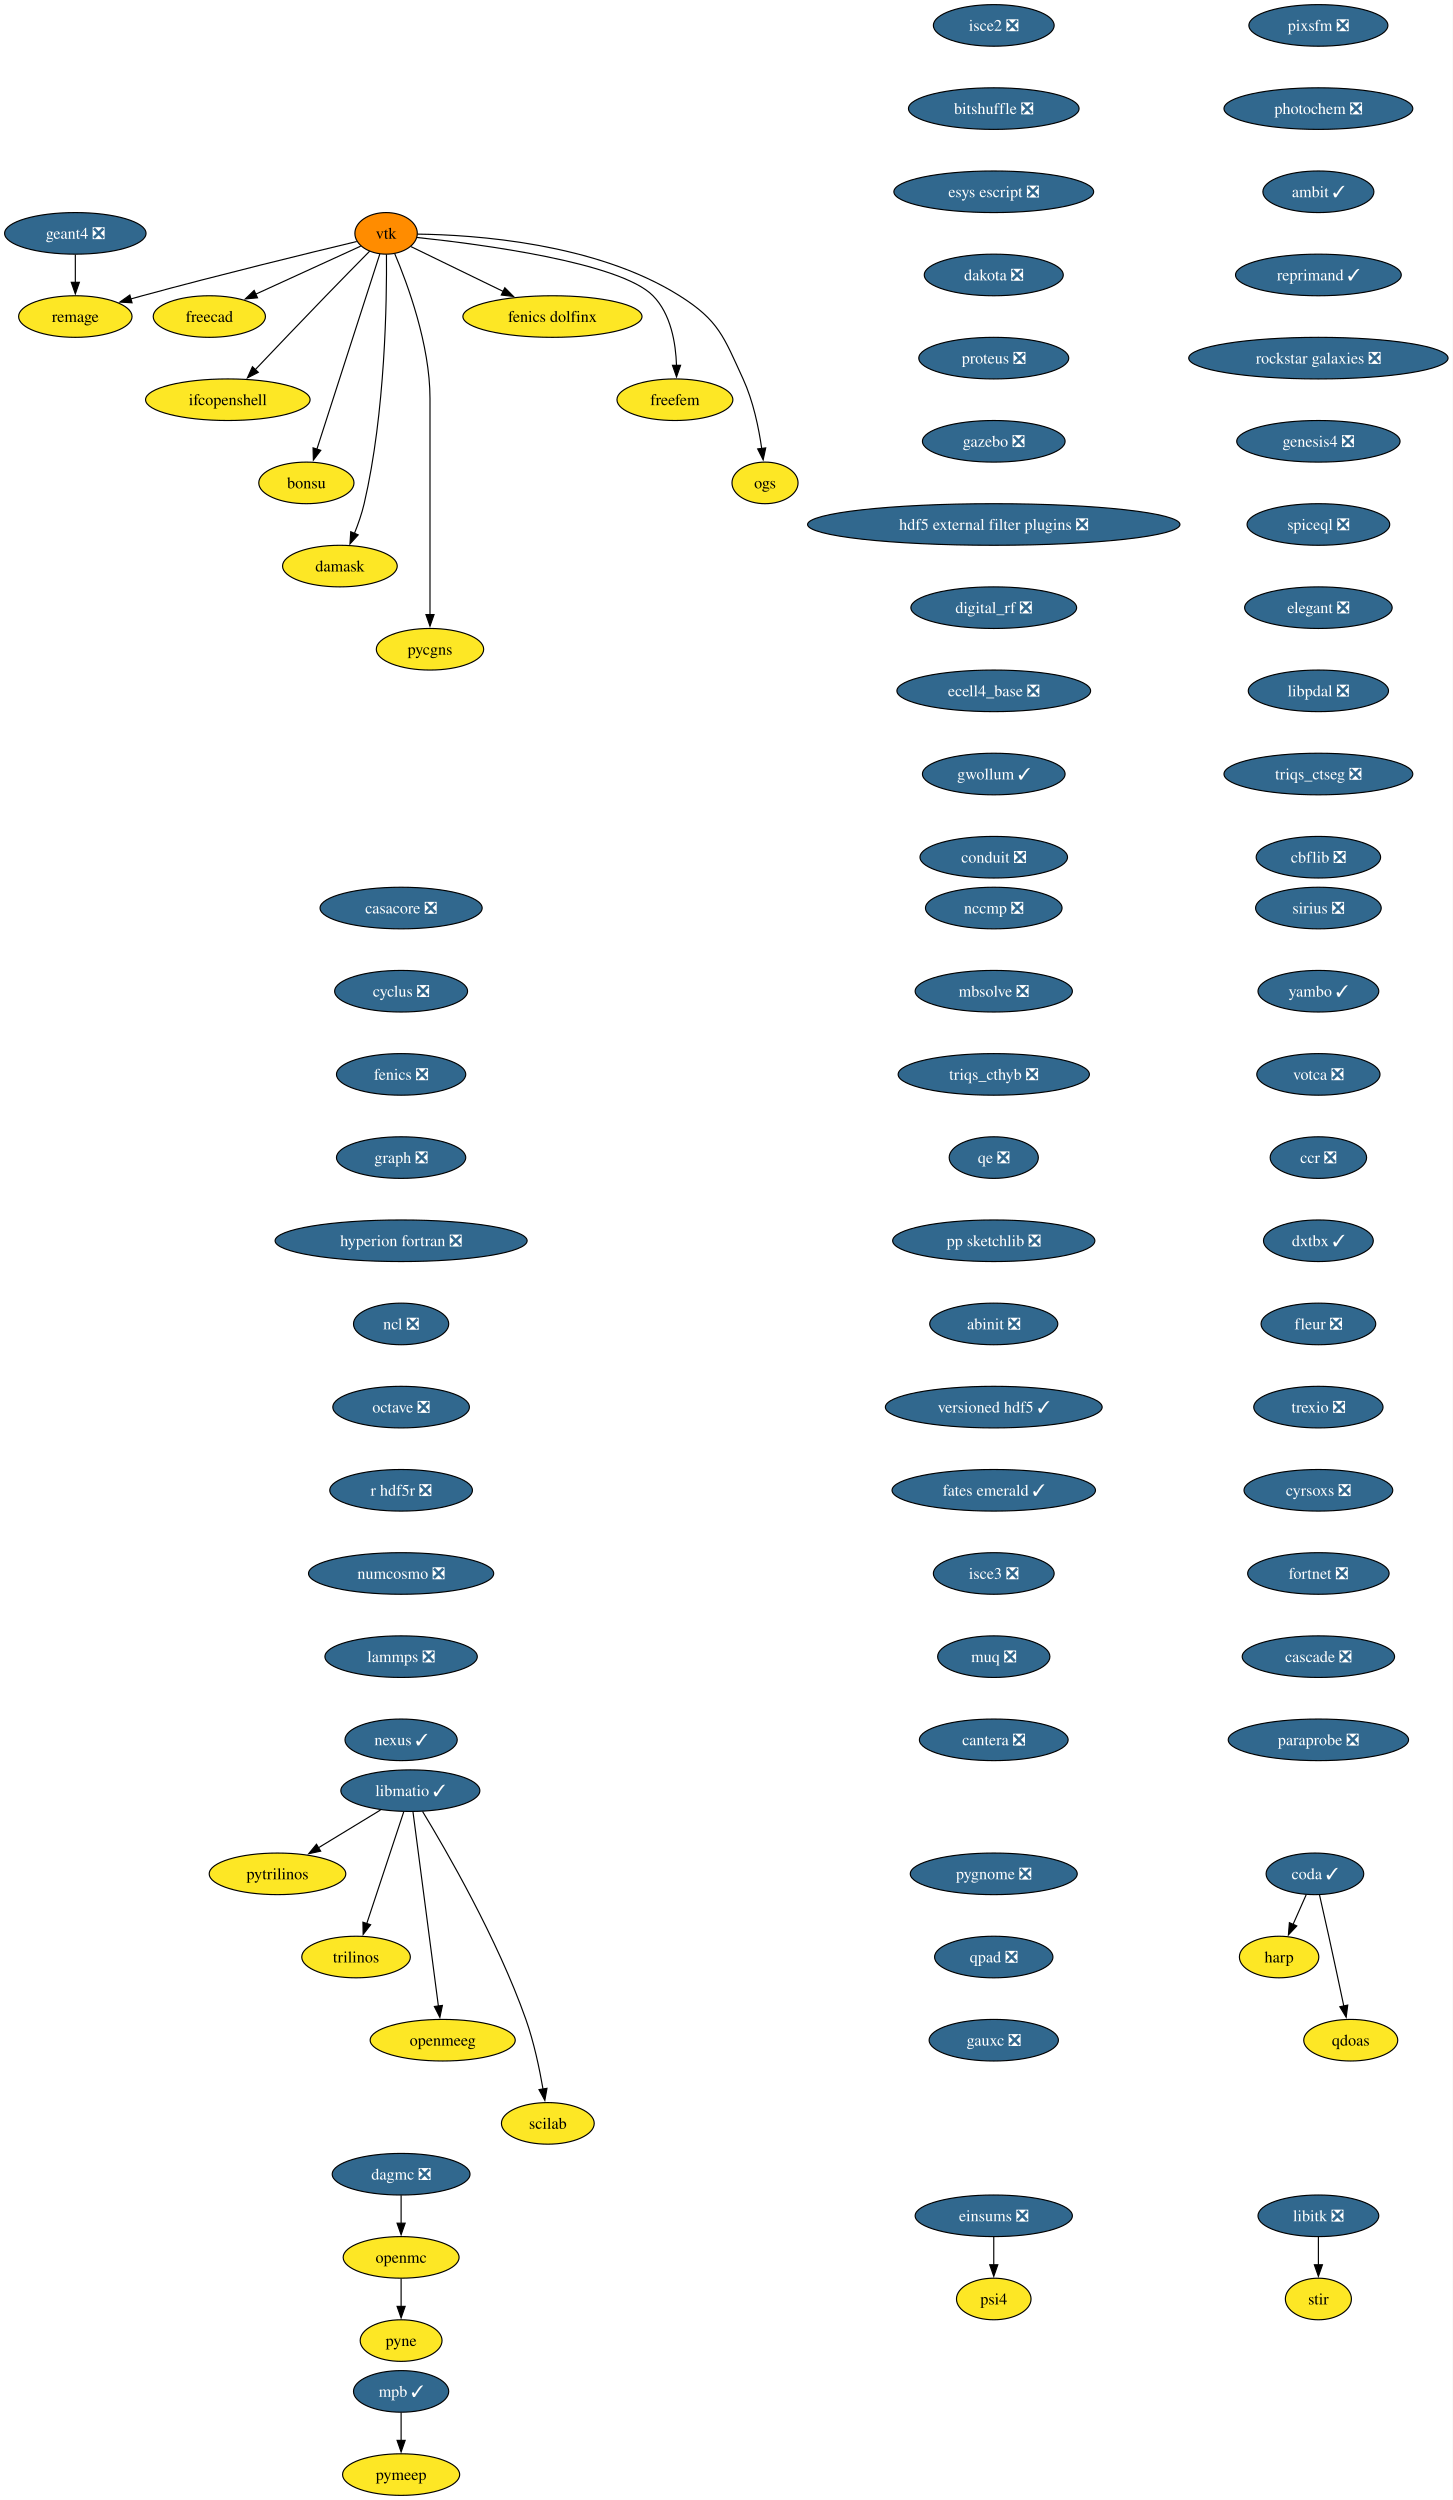
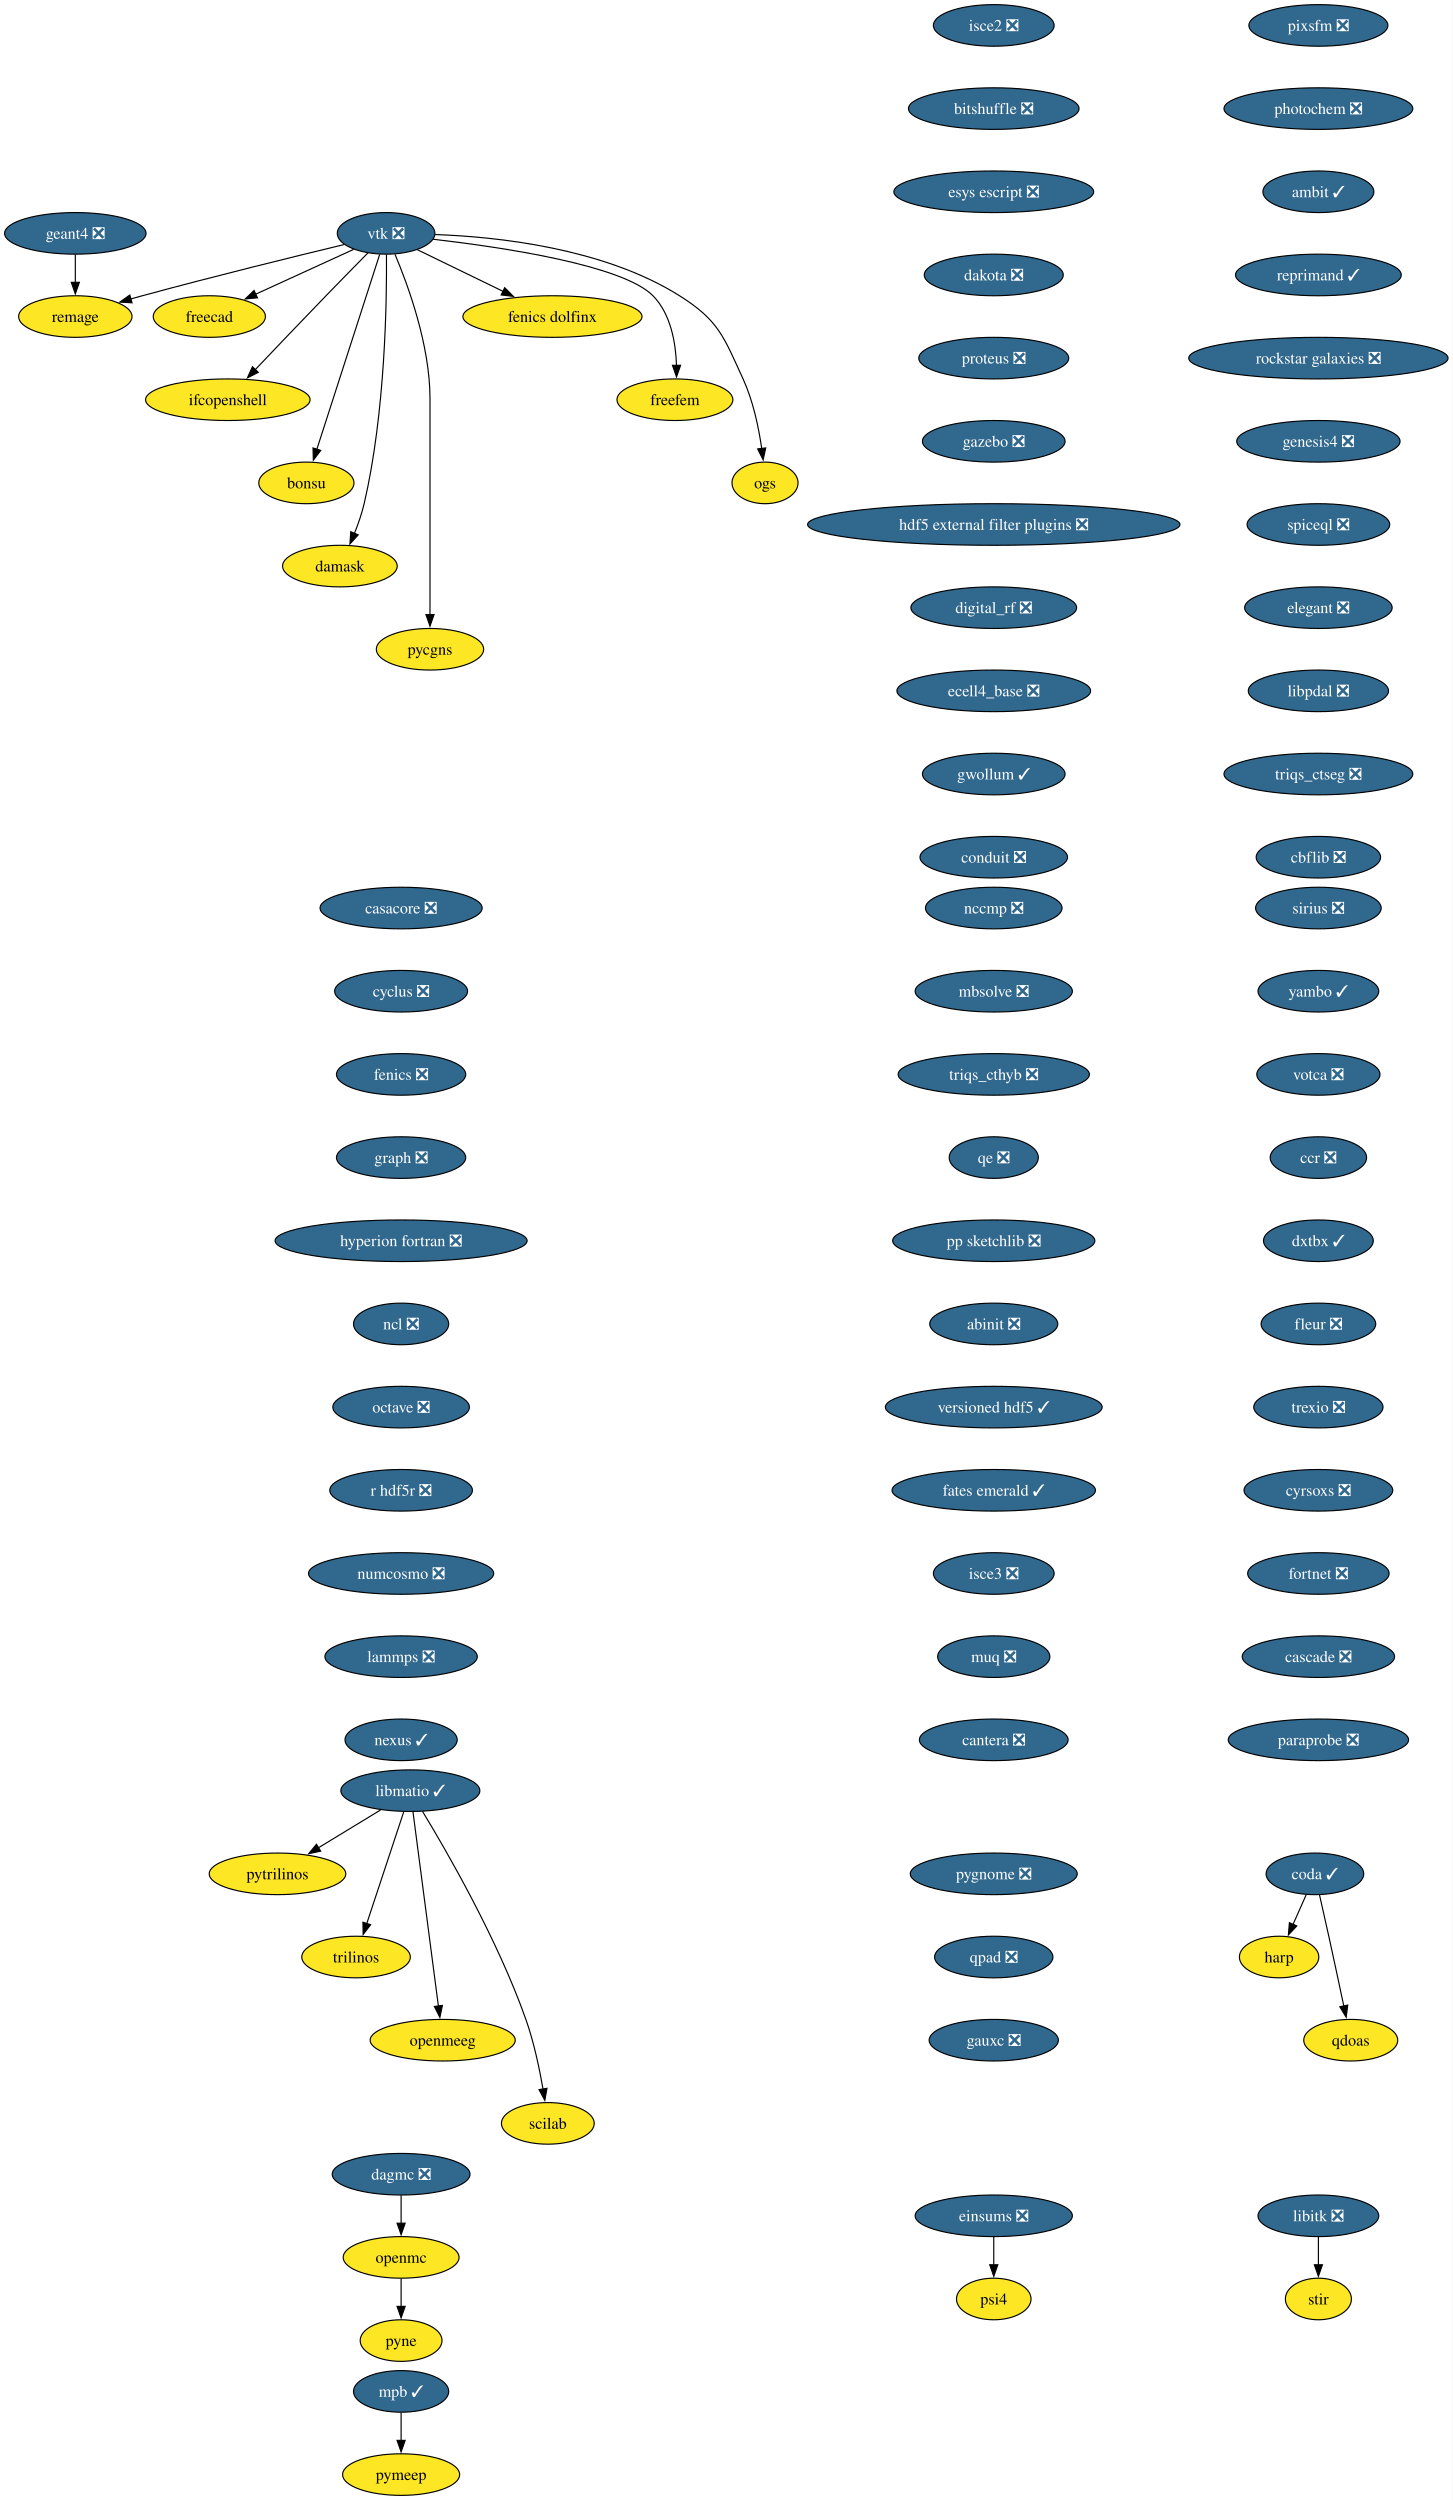
<svg xmlns="http://www.w3.org/2000/svg" xmlns:xlink="http://www.w3.org/1999/xlink" width="1257pt" height="2164pt" viewBox="0.00 0.00 1257.00 2164.00">
  <g id="graph0" class="graph" transform="scale(1 1) rotate(0) translate(4 2160)">
    <polygon fill="white" stroke="none" points="-4,4 -4,-2160 1253.44,-2160 1253.44,4 -4,4" />
    <g id="node1" class="node">
      <g id="a_node1">
        <a xlink:href="https://github.com/conda-forge/casacore-feedstock/pull/111" xlink:title="casacore ❎">
          <ellipse fill="#31688e" stroke="black" cx="343.2" cy="-1374" rx="70.15" ry="18" />
          <text xml:space="preserve" text-anchor="middle" x="343.2" y="-1369.33" font-family="Times,serif" font-size="14.00" fill="white">casacore ❎</text>
        </a>
      </g>
    </g>
    <g id="node2" class="node">
      <g id="a_node2">
        <a xlink:href="https://github.com/conda-forge/cyclus-feedstock/pull/112" xlink:title="cyclus ❎">
          <ellipse fill="#31688e" stroke="black" cx="343.2" cy="-1302" rx="57.52" ry="18" />
          <text xml:space="preserve" text-anchor="middle" x="343.2" y="-1297.33" font-family="Times,serif" font-size="14.00" fill="white">cyclus ❎</text>
        </a>
      </g>
    </g>
    <g id="node3" class="node">
      <g id="a_node3">
        <a xlink:href="https://github.com/conda-forge/fenics-feedstock/pull/287" xlink:title="fenics ❎">
          <ellipse fill="#31688e" stroke="black" cx="343.2" cy="-1230" rx="55.94" ry="18" />
          <text xml:space="preserve" text-anchor="middle" x="343.2" y="-1225.33" font-family="Times,serif" font-size="14.00" fill="white">fenics ❎</text>
        </a>
      </g>
    </g>
    <g id="node4" class="node">
      <g id="a_node4">
        <a xlink:href="https://github.com/conda-forge/graph-feedstock/pull/14" xlink:title="graph ❎">
          <ellipse fill="#31688e" stroke="black" cx="343.2" cy="-1158" rx="55.94" ry="18" />
          <text xml:space="preserve" text-anchor="middle" x="343.2" y="-1153.33" font-family="Times,serif" font-size="14.00" fill="white">graph ❎</text>
        </a>
      </g>
    </g>
    <g id="node5" class="node">
      <g id="a_node5">
        <a xlink:href="https://github.com/conda-forge/hyperion-fortran-feedstock/pull/36" xlink:title="hyperion fortran ❎">
          <ellipse fill="#31688e" stroke="black" cx="343.2" cy="-1086" rx="109.08" ry="18" />
          <text xml:space="preserve" text-anchor="middle" x="343.2" y="-1081.33" font-family="Times,serif" font-size="14.00" fill="white">hyperion fortran ❎</text>
        </a>
      </g>
    </g>
    <g id="node6" class="node">
      <g id="a_node6">
        <a xlink:href="https://github.com/conda-forge/ncl-feedstock/pull/171" xlink:title="ncl ❎">
          <ellipse fill="#31688e" stroke="black" cx="343.2" cy="-1014" rx="41.21" ry="18" />
          <text xml:space="preserve" text-anchor="middle" x="343.2" y="-1009.33" font-family="Times,serif" font-size="14.00" fill="white">ncl ❎</text>
        </a>
      </g>
    </g>
    <g id="node14" class="node">
      <g id="a_node14">
        <a xlink:href="https://github.com/conda-forge/octave-feedstock/pull/158" xlink:title="octave ❎">
          <ellipse fill="#31688e" stroke="black" cx="343.2" cy="-942" rx="59.1" ry="18" />
          <text xml:space="preserve" text-anchor="middle" x="343.2" y="-937.33" font-family="Times,serif" font-size="14.00" fill="white">octave ❎</text>
        </a>
      </g>
    </g>
    <g id="node7" class="node">
      <g id="a_node7">
        <a xlink:href="https://github.com/conda-forge/libitk-feedstock/pull/112" xlink:title="libitk ❎">
          <ellipse fill="#31688e" stroke="black" cx="1137.2" cy="-242" rx="52.26" ry="18" />
          <text xml:space="preserve" text-anchor="middle" x="1137.2" y="-237.32" font-family="Times,serif" font-size="14.00" fill="white">libitk ❎</text>
        </a>
      </g>
    </g>
    <g id="node8" class="node">
      <g id="a_node8">
        <a xlink:href="https://github.com/conda-forge/stir-feedstock" xlink:title="stir">
          <ellipse fill="#fde725" stroke="black" cx="1137.2" cy="-170" rx="28.59" ry="18" />
          <text xml:space="preserve" text-anchor="middle" x="1137.2" y="-165.32" font-family="Times,serif" font-size="14.00">stir</text>
        </a>
      </g>
    </g>
    <g id="edge6" class="edge">
      <path fill="none" stroke="black" d="M1137.2,-223.7C1137.2,-216.41 1137.2,-207.73 1137.2,-199.54" />
      <polygon fill="black" stroke="black" points="1140.7,-199.62 1137.2,-189.62 1133.7,-199.62 1140.7,-199.62" />
    </g>
    <g id="node9" class="node">
      <g id="a_node9">
        <a xlink:href="https://github.com/conda-forge/libmatio-feedstock/pull/62" xlink:title="libmatio ✓">
          <ellipse fill="#31688e" stroke="black" cx="351.2" cy="-610" rx="60.15" ry="18" />
          <text xml:space="preserve" text-anchor="middle" x="351.2" y="-605.33" font-family="Times,serif" font-size="14.00" fill="white">libmatio ✓</text>
        </a>
      </g>
    </g>
    <g id="node10" class="node">
      <g id="a_node10">
        <a xlink:href="https://github.com/conda-forge/pytrilinos-feedstock" xlink:title="pytrilinos">
          <ellipse fill="#fde725" stroke="black" cx="236.2" cy="-538" rx="59.1" ry="18" />
          <text xml:space="preserve" text-anchor="middle" x="236.2" y="-533.33" font-family="Times,serif" font-size="14.00">pytrilinos</text>
        </a>
      </g>
    </g>
    <g id="edge7" class="edge">
      <path fill="none" stroke="black" d="M325.4,-593.29C309.56,-583.65 289.07,-571.18 271.72,-560.62" />
      <polygon fill="black" stroke="black" points="273.58,-557.65 263.22,-555.44 269.94,-563.63 273.58,-557.65" />
    </g>
    <g id="node11" class="node">
      <g id="a_node11">
        <a xlink:href="https://github.com/conda-forge/trilinos-feedstock" xlink:title="trilinos">
          <ellipse fill="#fde725" stroke="black" cx="304.2" cy="-466" rx="47" ry="18" />
          <text xml:space="preserve" text-anchor="middle" x="304.2" y="-461.32" font-family="Times,serif" font-size="14.00">trilinos</text>
        </a>
      </g>
    </g>
    <g id="edge8" class="edge">
      <path fill="none" stroke="black" d="M345.44,-591.59C337.47,-567.5 322.99,-523.75 313.48,-495.03" />
      <polygon fill="black" stroke="black" points="316.81,-493.94 310.34,-485.55 310.16,-496.14 316.81,-493.94" />
    </g>
    <g id="node12" class="node">
      <g id="a_node12">
        <a xlink:href="https://github.com/conda-forge/openmeeg-feedstock" xlink:title="openmeeg">
          <ellipse fill="#fde725" stroke="black" cx="379.2" cy="-394" rx="62.78" ry="18" />
          <text xml:space="preserve" text-anchor="middle" x="379.2" y="-389.32" font-family="Times,serif" font-size="14.00">openmeeg</text>
        </a>
      </g>
    </g>
    <g id="edge9" class="edge">
      <path fill="none" stroke="black" d="M353.45,-591.85C358.25,-555.14 369.57,-468.66 375.47,-423.53" />
      <polygon fill="black" stroke="black" points="378.93,-424.1 376.75,-413.73 371.99,-423.19 378.93,-424.1" />
    </g>
    <g id="node13" class="node">
      <g id="a_node13">
        <a xlink:href="https://github.com/conda-forge/scilab-feedstock" xlink:title="scilab">
          <ellipse fill="#fde725" stroke="black" cx="470.2" cy="-322" rx="40.16" ry="18" />
          <text xml:space="preserve" text-anchor="middle" x="470.2" y="-317.32" font-family="Times,serif" font-size="14.00">scilab</text>
        </a>
      </g>
    </g>
    <g id="edge10" class="edge">
      <path fill="none" stroke="black" d="M361.75,-592.02C381.99,-558.72 426.45,-481.97 451.2,-412 458.14,-392.39 462.97,-369.42 466.02,-351.73" />
      <polygon fill="black" stroke="black" points="469.46,-352.35 467.61,-341.92 462.55,-351.23 469.46,-352.35" />
    </g>
    <g id="node15" class="node">
      <g id="a_node15">
        <a xlink:href="https://github.com/conda-forge/r-hdf5r-feedstock/pull/44" xlink:title="r hdf5r ❎">
          <ellipse fill="#31688e" stroke="black" cx="343.2" cy="-870" rx="61.73" ry="18" />
          <text xml:space="preserve" text-anchor="middle" x="343.2" y="-865.33" font-family="Times,serif" font-size="14.00" fill="white">r hdf5r ❎</text>
        </a>
      </g>
    </g>
    <g id="node18" class="node">
      <g id="a_node18">
        <a xlink:href="https://github.com/conda-forge/numcosmo-feedstock/pull/110" xlink:title="numcosmo ❎">
          <ellipse fill="#31688e" stroke="black" cx="343.2" cy="-798" rx="80.14" ry="18" />
          <text xml:space="preserve" text-anchor="middle" x="343.2" y="-793.33" font-family="Times,serif" font-size="14.00" fill="white">numcosmo ❎</text>
        </a>
      </g>
    </g>
    <g id="node16" class="node">
      <g id="a_node16">
        <a xlink:href="https://github.com/conda-forge/openmc-feedstock" xlink:title="openmc">
          <ellipse fill="#fde725" stroke="black" cx="343.2" cy="-206" rx="50.16" ry="18" />
          <text xml:space="preserve" text-anchor="middle" x="343.2" y="-201.33" font-family="Times,serif" font-size="14.00">openmc</text>
        </a>
      </g>
    </g>
    <g id="node17" class="node">
      <g id="a_node17">
        <a xlink:href="https://github.com/conda-forge/pyne-feedstock" xlink:title="pyne">
          <ellipse fill="#fde725" stroke="black" cx="343.2" cy="-134" rx="35.42" ry="18" />
          <text xml:space="preserve" text-anchor="middle" x="343.2" y="-129.32" font-family="Times,serif" font-size="14.00">pyne</text>
        </a>
      </g>
    </g>
    <g id="edge13" class="edge">
      <path fill="none" stroke="black" d="M343.2,-187.7C343.2,-180.41 343.2,-171.73 343.2,-163.54" />
      <polygon fill="black" stroke="black" points="346.7,-163.62 343.2,-153.62 339.7,-163.62 346.7,-163.62" />
    </g>
    <g id="node29" class="node">
      <g id="a_node29">
        <a xlink:href="https://github.com/conda-forge/lammps-feedstock/pull/239" xlink:title="lammps ❎">
          <ellipse fill="#31688e" stroke="black" cx="343.2" cy="-726" rx="65.94" ry="18" />
          <text xml:space="preserve" text-anchor="middle" x="343.2" y="-721.33" font-family="Times,serif" font-size="14.00" fill="white">lammps ❎</text>
        </a>
      </g>
    </g>
    <g id="node19" class="node">
      <g id="a_node19">
-         <a xlink:href="https://github.com/conda-forge/vtk-feedstock" xlink:title="vtk">
-           <ellipse fill="#ff8c00" stroke="black" cx="330.2" cy="-1958" rx="27.01" ry="18" />
-           <text xml:space="preserve" text-anchor="middle" x="330.2" y="-1953.33" font-family="Times,serif" font-size="14.00">vtk</text>
+         <a xlink:href="https://github.com/conda-forge/vtk-feedstock/pull/436" xlink:title="vtk ❎">
+           <ellipse fill="#31688e" stroke="black" cx="330.2" cy="-1958" rx="42.26" ry="18" />
+           <text xml:space="preserve" text-anchor="middle" x="330.2" y="-1953.33" font-family="Times,serif" font-size="14.00" fill="white">vtk ❎</text>
        </a>
      </g>
    </g>
    <g id="node20" class="node">
      <g id="a_node20">
        <a xlink:href="https://github.com/conda-forge/freecad-feedstock" xlink:title="freecad">
          <ellipse fill="#fde725" stroke="black" cx="177.2" cy="-1886" rx="48.58" ry="18" />
          <text xml:space="preserve" text-anchor="middle" x="177.2" y="-1881.33" font-family="Times,serif" font-size="14.00">freecad</text>
        </a>
      </g>
    </g>
    <g id="edge15" class="edge">
-       <path fill="none" stroke="black" d="M308.28,-1946.97C284.59,-1936.13 246.31,-1918.62 217.22,-1905.31" />
-       <polygon fill="black" stroke="black" points="218.89,-1902.22 208.34,-1901.25 215.98,-1908.59 218.89,-1902.22" />
+       <path fill="none" stroke="black" d="M302.14,-1944.16C278.3,-1933.25 243.81,-1917.47 217.1,-1905.25" />
+       <polygon fill="black" stroke="black" points="218.84,-1902.2 208.29,-1901.22 215.93,-1908.57 218.84,-1902.2" />
    </g>
    <g id="node21" class="node">
      <g id="a_node21">
        <a xlink:href="https://github.com/conda-forge/ifcopenshell-feedstock" xlink:title="ifcopenshell">
          <ellipse fill="#fde725" stroke="black" cx="193.2" cy="-1814" rx="71.2" ry="18" />
          <text xml:space="preserve" text-anchor="middle" x="193.2" y="-1809.33" font-family="Times,serif" font-size="14.00">ifcopenshell</text>
        </a>
      </g>
    </g>
    <g id="edge16" class="edge">
-       <path fill="none" stroke="black" d="M316.03,-1942.65C305.54,-1932.02 290.94,-1917.15 278.2,-1904 257.39,-1882.5 233.9,-1857.88 216.9,-1839.99" />
+       <path fill="none" stroke="black" d="M314.68,-1941.28C304.31,-1930.77 290.4,-1916.6 278.2,-1904 257.39,-1882.5 233.9,-1857.88 216.9,-1839.99" />
      <polygon fill="black" stroke="black" points="219.58,-1837.73 210.16,-1832.89 214.51,-1842.55 219.58,-1837.73" />
    </g>
    <g id="node22" class="node">
      <g id="a_node22">
        <a xlink:href="https://github.com/conda-forge/bonsu-feedstock" xlink:title="bonsu">
          <ellipse fill="#fde725" stroke="black" cx="261.2" cy="-1742" rx="41.21" ry="18" />
          <text xml:space="preserve" text-anchor="middle" x="261.2" y="-1737.33" font-family="Times,serif" font-size="14.00">bonsu</text>
        </a>
      </g>
    </g>
    <g id="edge17" class="edge">
-       <path fill="none" stroke="black" d="M324.79,-1940.21C312.98,-1903.59 284.81,-1816.22 270.26,-1771.08" />
-       <polygon fill="black" stroke="black" points="273.65,-1770.19 267.25,-1761.75 266.99,-1772.34 273.65,-1770.19" />
+       <path fill="none" stroke="black" d="M324.67,-1939.85C312.79,-1902.99 284.72,-1815.92 270.22,-1770.96" />
+       <polygon fill="black" stroke="black" points="273.62,-1770.12 267.22,-1761.67 266.96,-1772.26 273.62,-1770.12" />
    </g>
    <g id="node23" class="node">
      <g id="a_node23">
        <a xlink:href="https://github.com/conda-forge/damask-feedstock" xlink:title="damask">
          <ellipse fill="#fde725" stroke="black" cx="290.2" cy="-1670" rx="49.63" ry="18" />
          <text xml:space="preserve" text-anchor="middle" x="290.2" y="-1665.33" font-family="Times,serif" font-size="14.00">damask</text>
        </a>
      </g>
    </g>
    <g id="edge18" class="edge">
      <path fill="none" stroke="black" d="M330.52,-1939.78C330.87,-1900.79 329.65,-1803.05 311.2,-1724 309.19,-1715.39 306.03,-1706.33 302.76,-1698.18" />
      <polygon fill="black" stroke="black" points="306.06,-1697 298.92,-1689.17 299.62,-1699.74 306.06,-1697" />
    </g>
    <g id="node24" class="node">
      <g id="a_node24">
        <a xlink:href="https://github.com/conda-forge/pycgns-feedstock" xlink:title="pycgns">
          <ellipse fill="#fde725" stroke="black" cx="368.2" cy="-1598" rx="46.47" ry="18" />
          <text xml:space="preserve" text-anchor="middle" x="368.2" y="-1593.33" font-family="Times,serif" font-size="14.00">pycgns</text>
        </a>
      </g>
    </g>
    <g id="edge19" class="edge">
-       <path fill="none" stroke="black" d="M337.71,-1940.34C348.79,-1914.2 368.2,-1861.7 368.2,-1815 368.2,-1815 368.2,-1815 368.2,-1741 368.2,-1701.74 368.2,-1656.38 368.2,-1627.69" />
+       <path fill="none" stroke="black" d="M337.89,-1939.91C349,-1913.62 368.2,-1861.45 368.2,-1815 368.2,-1815 368.2,-1815 368.2,-1741 368.2,-1701.74 368.2,-1656.38 368.2,-1627.69" />
      <polygon fill="black" stroke="black" points="371.7,-1628 368.2,-1618 364.7,-1628 371.7,-1628" />
    </g>
    <g id="node25" class="node">
      <g id="a_node25">
        <a xlink:href="https://github.com/conda-forge/fenics-dolfinx-feedstock" xlink:title="fenics dolfinx">
          <ellipse fill="#fde725" stroke="black" cx="474.2" cy="-1886" rx="77.52" ry="18" />
          <text xml:space="preserve" text-anchor="middle" x="474.2" y="-1881.33" font-family="Times,serif" font-size="14.00">fenics dolfinx</text>
        </a>
      </g>
    </g>
    <g id="edge20" class="edge">
-       <path fill="none" stroke="black" d="M351.76,-1946.52C372.82,-1936.28 405.44,-1920.43 431.72,-1907.65" />
-       <polygon fill="black" stroke="black" points="432.98,-1910.93 440.45,-1903.41 429.92,-1904.63 432.98,-1910.93" />
+       <path fill="none" stroke="black" d="M357.29,-1943.83C378.15,-1933.69 407.4,-1919.48 431.42,-1907.8" />
+       <polygon fill="black" stroke="black" points="432.87,-1910.98 440.33,-1903.47 429.81,-1904.69 432.87,-1910.98" />
    </g>
    <g id="node26" class="node">
      <g id="a_node26">
        <a xlink:href="https://github.com/conda-forge/freefem-feedstock" xlink:title="freefem">
          <ellipse fill="#fde725" stroke="black" cx="580.2" cy="-1814" rx="50.16" ry="18" />
          <text xml:space="preserve" text-anchor="middle" x="580.2" y="-1809.33" font-family="Times,serif" font-size="14.00">freefem</text>
        </a>
      </g>
    </g>
    <g id="edge21" class="edge">
-       <path fill="none" stroke="black" d="M356.83,-1954.45C411.3,-1948.7 532.76,-1932.88 561.2,-1904 576.72,-1888.25 580.95,-1863.12 581.6,-1843.57" />
+       <path fill="none" stroke="black" d="M370.85,-1952.91C429.84,-1946.12 535,-1930.6 561.2,-1904 576.72,-1888.25 580.95,-1863.12 581.6,-1843.57" />
      <polygon fill="black" stroke="black" points="585.1,-1843.78 581.6,-1833.77 578.1,-1843.77 585.1,-1843.78" />
    </g>
    <g id="node27" class="node">
      <g id="a_node27">
        <a xlink:href="https://github.com/conda-forge/ogs-feedstock" xlink:title="ogs">
          <ellipse fill="#fde725" stroke="black" cx="658.2" cy="-1742" rx="28.59" ry="18" />
          <text xml:space="preserve" text-anchor="middle" x="658.2" y="-1737.33" font-family="Times,serif" font-size="14.00">ogs</text>
        </a>
      </g>
    </g>
    <g id="edge22" class="edge">
-       <path fill="none" stroke="black" d="M357.32,-1957.35C406.4,-1956.75 511.59,-1949.74 584.2,-1904 618.28,-1882.54 622.37,-1868.58 639.2,-1832 647.99,-1812.9 652.78,-1789.61 655.35,-1771.64" />
+       <path fill="none" stroke="black" d="M372.66,-1956.98C425.98,-1955.08 518.45,-1945.41 584.2,-1904 618.28,-1882.54 622.37,-1868.58 639.2,-1832 647.99,-1812.9 652.78,-1789.61 655.35,-1771.64" />
      <polygon fill="black" stroke="black" points="658.79,-1772.3 656.58,-1761.94 651.85,-1771.42 658.79,-1772.3" />
    </g>
    <g id="node28" class="node">
      <g id="a_node28">
        <a xlink:href="https://github.com/conda-forge/remage-feedstock" xlink:title="remage">
          <ellipse fill="#fde725" stroke="black" cx="61.2" cy="-1886" rx="49.1" ry="18" />
          <text xml:space="preserve" text-anchor="middle" x="61.2" y="-1881.33" font-family="Times,serif" font-size="14.00">remage</text>
        </a>
      </g>
    </g>
    <g id="edge23" class="edge">
-       <path fill="none" stroke="black" d="M304.79,-1950.95C265.06,-1941.43 185.9,-1922.14 119.2,-1904 115.92,-1903.11 112.53,-1902.17 109.13,-1901.2" />
+       <path fill="none" stroke="black" d="M293.88,-1948.33C251.74,-1938.17 180.25,-1920.61 119.2,-1904 115.92,-1903.11 112.53,-1902.17 109.13,-1901.2" />
      <polygon fill="black" stroke="black" points="110.3,-1897.9 99.73,-1898.52 108.38,-1904.63 110.3,-1897.9" />
    </g>
    <g id="node32" class="node">
      <g id="a_node32">
        <a xlink:href="https://github.com/conda-forge/nexus-feedstock/pull/27" xlink:title="nexus ✓">
          <ellipse fill="#31688e" stroke="black" cx="343.2" cy="-654" rx="48.58" ry="18" />
          <text xml:space="preserve" text-anchor="middle" x="343.2" y="-649.33" font-family="Times,serif" font-size="14.00" fill="white">nexus ✓</text>
        </a>
      </g>
    </g>
    <g id="node30" class="node">
      <g id="a_node30">
        <a xlink:href="https://github.com/conda-forge/mpb-feedstock/pull/51" xlink:title="mpb ✓">
          <ellipse fill="#31688e" stroke="black" cx="343.2" cy="-90" rx="41.21" ry="18" />
          <text xml:space="preserve" text-anchor="middle" x="343.2" y="-85.33" font-family="Times,serif" font-size="14.00" fill="white">mpb ✓</text>
        </a>
      </g>
    </g>
    <g id="node31" class="node">
      <g id="a_node31">
        <a xlink:href="https://github.com/conda-forge/pymeep-feedstock" xlink:title="pymeep">
          <ellipse fill="#fde725" stroke="black" cx="343.2" cy="-18" rx="50.68" ry="18" />
          <text xml:space="preserve" text-anchor="middle" x="343.2" y="-13.32" font-family="Times,serif" font-size="14.00">pymeep</text>
        </a>
      </g>
    </g>
    <g id="edge25" class="edge">
      <path fill="none" stroke="black" d="M343.2,-71.7C343.2,-64.41 343.2,-55.73 343.2,-47.54" />
      <polygon fill="black" stroke="black" points="346.7,-47.62 343.2,-37.62 339.7,-47.62 346.7,-47.62" />
    </g>
    <g id="node33" class="node">
      <g id="a_node33">
        <a xlink:href="https://github.com/conda-forge/geant4-feedstock/pull/95" xlink:title="geant4 ❎">
          <ellipse fill="#31688e" stroke="black" cx="61.2" cy="-1958" rx="61.2" ry="18" />
          <text xml:space="preserve" text-anchor="middle" x="61.2" y="-1953.33" font-family="Times,serif" font-size="14.00" fill="white">geant4 ❎</text>
        </a>
      </g>
    </g>
    <g id="edge27" class="edge">
      <path fill="none" stroke="black" d="M61.2,-1939.7C61.2,-1932.41 61.2,-1923.73 61.2,-1915.54" />
      <polygon fill="black" stroke="black" points="64.7,-1915.62 61.2,-1905.62 57.7,-1915.62 64.7,-1915.62" />
    </g>
    <g id="node34" class="node">
      <g id="a_node34">
        <a xlink:href="https://github.com/conda-forge/isce2-feedstock/pull/83" xlink:title="isce2 ❎">
          <ellipse fill="#31688e" stroke="black" cx="856.2" cy="-2138" rx="52.26" ry="18" />
          <text xml:space="preserve" text-anchor="middle" x="856.2" y="-2133.32" font-family="Times,serif" font-size="14.00" fill="white">isce2 ❎</text>
        </a>
      </g>
    </g>
    <g id="node35" class="node">
      <g id="a_node35">
        <a xlink:href="https://github.com/conda-forge/bitshuffle-feedstock/pull/64" xlink:title="bitshuffle ❎">
          <ellipse fill="#31688e" stroke="black" cx="856.2" cy="-2066" rx="73.83" ry="18" />
          <text xml:space="preserve" text-anchor="middle" x="856.2" y="-2061.32" font-family="Times,serif" font-size="14.00" fill="white">bitshuffle ❎</text>
        </a>
      </g>
    </g>
    <g id="node36" class="node">
      <g id="a_node36">
        <a xlink:href="https://github.com/conda-forge/esys-escript-feedstock/pull/83" xlink:title="esys escript ❎">
          <ellipse fill="#31688e" stroke="black" cx="856.2" cy="-1994" rx="86.46" ry="18" />
          <text xml:space="preserve" text-anchor="middle" x="856.2" y="-1989.33" font-family="Times,serif" font-size="14.00" fill="white">esys escript ❎</text>
        </a>
      </g>
    </g>
    <g id="node37" class="node">
      <g id="a_node37">
        <a xlink:href="https://github.com/conda-forge/dakota-feedstock/pull/61" xlink:title="dakota ❎">
          <ellipse fill="#31688e" stroke="black" cx="856.2" cy="-1922" rx="60.15" ry="18" />
          <text xml:space="preserve" text-anchor="middle" x="856.2" y="-1917.33" font-family="Times,serif" font-size="14.00" fill="white">dakota ❎</text>
        </a>
      </g>
    </g>
    <g id="node38" class="node">
      <g id="a_node38">
        <a xlink:href="https://github.com/conda-forge/proteus-feedstock/pull/78" xlink:title="proteus ❎">
          <ellipse fill="#31688e" stroke="black" cx="856.2" cy="-1850" rx="64.89" ry="18" />
          <text xml:space="preserve" text-anchor="middle" x="856.2" y="-1845.33" font-family="Times,serif" font-size="14.00" fill="white">proteus ❎</text>
        </a>
      </g>
    </g>
    <g id="node39" class="node">
      <g id="a_node39">
        <a xlink:href="https://github.com/conda-forge/gazebo-feedstock/pull/259" xlink:title="gazebo ❎">
          <ellipse fill="#31688e" stroke="black" cx="856.2" cy="-1778" rx="61.73" ry="18" />
          <text xml:space="preserve" text-anchor="middle" x="856.2" y="-1773.33" font-family="Times,serif" font-size="14.00" fill="white">gazebo ❎</text>
        </a>
      </g>
    </g>
    <g id="node40" class="node">
      <g id="a_node40">
        <a xlink:href="https://github.com/conda-forge/hdf5-external-filter-plugins-feedstock/pull/29" xlink:title="hdf5 external filter plugins ❎">
          <ellipse fill="#31688e" stroke="black" cx="856.2" cy="-1706" rx="161.17" ry="18" />
          <text xml:space="preserve" text-anchor="middle" x="856.2" y="-1701.33" font-family="Times,serif" font-size="14.00" fill="white">hdf5 external filter plugins ❎</text>
        </a>
      </g>
    </g>
    <g id="node41" class="node">
      <g id="a_node41">
        <a xlink:href="https://github.com/conda-forge/digital_rf-feedstock/pull/42" xlink:title="digital_rf ❎">
          <ellipse fill="#31688e" stroke="black" cx="856.2" cy="-1634" rx="71.73" ry="18" />
          <text xml:space="preserve" text-anchor="middle" x="856.2" y="-1629.33" font-family="Times,serif" font-size="14.00" fill="white">digital_rf ❎</text>
        </a>
      </g>
    </g>
    <g id="node42" class="node">
      <g id="a_node42">
        <a xlink:href="https://github.com/conda-forge/ecell4_base-feedstock/pull/37" xlink:title="ecell4_base ❎">
          <ellipse fill="#31688e" stroke="black" cx="856.2" cy="-1562" rx="83.83" ry="18" />
          <text xml:space="preserve" text-anchor="middle" x="856.2" y="-1557.33" font-family="Times,serif" font-size="14.00" fill="white">ecell4_base ❎</text>
        </a>
      </g>
    </g>
    <g id="node43" class="node">
      <g id="a_node43">
        <a xlink:href="https://github.com/conda-forge/gwollum-feedstock/pull/74" xlink:title="gwollum ✓">
          <ellipse fill="#31688e" stroke="black" cx="856.2" cy="-1490" rx="61.73" ry="18" />
          <text xml:space="preserve" text-anchor="middle" x="856.2" y="-1485.33" font-family="Times,serif" font-size="14.00" fill="white">gwollum ✓</text>
        </a>
      </g>
    </g>
    <g id="node44" class="node">
      <g id="a_node44">
        <a xlink:href="https://github.com/conda-forge/conduit-feedstock/pull/59" xlink:title="conduit ❎">
          <ellipse fill="#31688e" stroke="black" cx="856.2" cy="-1418" rx="63.84" ry="18" />
          <text xml:space="preserve" text-anchor="middle" x="856.2" y="-1413.33" font-family="Times,serif" font-size="14.00" fill="white">conduit ❎</text>
        </a>
      </g>
    </g>
    <g id="node45" class="node">
      <g id="a_node45">
        <a xlink:href="https://github.com/conda-forge/dagmc-feedstock/pull/42" xlink:title="dagmc ❎">
          <ellipse fill="#31688e" stroke="black" cx="343.2" cy="-278" rx="59.63" ry="18" />
          <text xml:space="preserve" text-anchor="middle" x="343.2" y="-273.32" font-family="Times,serif" font-size="14.00" fill="white">dagmc ❎</text>
        </a>
      </g>
    </g>
    <g id="edge38" class="edge">
      <path fill="none" stroke="black" d="M343.2,-259.7C343.2,-252.41 343.2,-243.73 343.2,-235.54" />
      <polygon fill="black" stroke="black" points="346.7,-235.62 343.2,-225.62 339.7,-235.62 346.7,-235.62" />
    </g>
    <g id="node46" class="node">
      <g id="a_node46">
        <a xlink:href="https://github.com/conda-forge/nccmp-feedstock/pull/27" xlink:title="nccmp ❎">
          <ellipse fill="#31688e" stroke="black" cx="856.2" cy="-1374" rx="59.1" ry="18" />
          <text xml:space="preserve" text-anchor="middle" x="856.2" y="-1369.33" font-family="Times,serif" font-size="14.00" fill="white">nccmp ❎</text>
        </a>
      </g>
    </g>
    <g id="node47" class="node">
      <g id="a_node47">
        <a xlink:href="https://github.com/conda-forge/mbsolve-feedstock/pull/23" xlink:title="mbsolve ❎">
          <ellipse fill="#31688e" stroke="black" cx="856.2" cy="-1302" rx="68.04" ry="18" />
          <text xml:space="preserve" text-anchor="middle" x="856.2" y="-1297.33" font-family="Times,serif" font-size="14.00" fill="white">mbsolve ❎</text>
        </a>
      </g>
    </g>
    <g id="node48" class="node">
      <g id="a_node48">
        <a xlink:href="https://github.com/conda-forge/triqs_cthyb-feedstock/pull/55" xlink:title="triqs_cthyb ❎">
          <ellipse fill="#31688e" stroke="black" cx="856.2" cy="-1230" rx="82.77" ry="18" />
          <text xml:space="preserve" text-anchor="middle" x="856.2" y="-1225.33" font-family="Times,serif" font-size="14.00" fill="white">triqs_cthyb ❎</text>
        </a>
      </g>
    </g>
    <g id="node49" class="node">
      <g id="a_node49">
        <a xlink:href="https://github.com/conda-forge/qe-feedstock/pull/80" xlink:title="qe ❎">
          <ellipse fill="#31688e" stroke="black" cx="856.2" cy="-1158" rx="38.58" ry="18" />
          <text xml:space="preserve" text-anchor="middle" x="856.2" y="-1153.33" font-family="Times,serif" font-size="14.00" fill="white">qe ❎</text>
        </a>
      </g>
    </g>
    <g id="node50" class="node">
      <g id="a_node50">
        <a xlink:href="https://github.com/conda-forge/pp-sketchlib-feedstock/pull/67" xlink:title="pp sketchlib ❎">
          <ellipse fill="#31688e" stroke="black" cx="856.2" cy="-1086" rx="87.51" ry="18" />
          <text xml:space="preserve" text-anchor="middle" x="856.2" y="-1081.33" font-family="Times,serif" font-size="14.00" fill="white">pp sketchlib ❎</text>
        </a>
      </g>
    </g>
    <g id="node51" class="node">
      <g id="a_node51">
        <a xlink:href="https://github.com/conda-forge/abinit-feedstock/pull/82" xlink:title="abinit ❎">
          <ellipse fill="#31688e" stroke="black" cx="856.2" cy="-1014" rx="55.42" ry="18" />
          <text xml:space="preserve" text-anchor="middle" x="856.2" y="-1009.33" font-family="Times,serif" font-size="14.00" fill="white">abinit ❎</text>
        </a>
      </g>
    </g>
    <g id="node52" class="node">
      <g id="a_node52">
        <a xlink:href="https://github.com/conda-forge/versioned-hdf5-feedstock/pull/20" xlink:title="versioned hdf5 ✓">
          <ellipse fill="#31688e" stroke="black" cx="856.2" cy="-942" rx="93.82" ry="18" />
          <text xml:space="preserve" text-anchor="middle" x="856.2" y="-937.33" font-family="Times,serif" font-size="14.00" fill="white">versioned hdf5 ✓</text>
        </a>
      </g>
    </g>
    <g id="node53" class="node">
      <g id="a_node53">
        <a xlink:href="https://github.com/conda-forge/fates-emerald-feedstock/pull/24" xlink:title="fates emerald ✓">
          <ellipse fill="#31688e" stroke="black" cx="856.2" cy="-870" rx="88.04" ry="18" />
          <text xml:space="preserve" text-anchor="middle" x="856.2" y="-865.33" font-family="Times,serif" font-size="14.00" fill="white">fates emerald ✓</text>
        </a>
      </g>
    </g>
    <g id="node54" class="node">
      <g id="a_node54">
        <a xlink:href="https://github.com/conda-forge/isce3-feedstock/pull/113" xlink:title="isce3 ❎">
          <ellipse fill="#31688e" stroke="black" cx="856.2" cy="-798" rx="52.26" ry="18" />
          <text xml:space="preserve" text-anchor="middle" x="856.2" y="-793.33" font-family="Times,serif" font-size="14.00" fill="white">isce3 ❎</text>
        </a>
      </g>
    </g>
    <g id="node55" class="node">
      <g id="a_node55">
        <a xlink:href="https://github.com/conda-forge/muq-feedstock/pull/60" xlink:title="muq ❎">
          <ellipse fill="#31688e" stroke="black" cx="856.2" cy="-726" rx="48.58" ry="18" />
          <text xml:space="preserve" text-anchor="middle" x="856.2" y="-721.33" font-family="Times,serif" font-size="14.00" fill="white">muq ❎</text>
        </a>
      </g>
    </g>
    <g id="node56" class="node">
      <g id="a_node56">
        <a xlink:href="https://github.com/conda-forge/cantera-feedstock/pull/70" xlink:title="cantera ❎">
          <ellipse fill="#31688e" stroke="black" cx="856.2" cy="-654" rx="64.36" ry="18" />
          <text xml:space="preserve" text-anchor="middle" x="856.2" y="-649.33" font-family="Times,serif" font-size="14.00" fill="white">cantera ❎</text>
        </a>
      </g>
    </g>
    <g id="node57" class="node">
      <g id="a_node57">
        <a xlink:href="https://github.com/conda-forge/sirius-feedstock/pull/37" xlink:title="sirius ❎">
          <ellipse fill="#31688e" stroke="black" cx="1137.2" cy="-1374" rx="54.36" ry="18" />
          <text xml:space="preserve" text-anchor="middle" x="1137.2" y="-1369.33" font-family="Times,serif" font-size="14.00" fill="white">sirius ❎</text>
        </a>
      </g>
    </g>
    <g id="node58" class="node">
      <g id="a_node58">
        <a xlink:href="https://github.com/conda-forge/yambo-feedstock/pull/52" xlink:title="yambo ✓">
          <ellipse fill="#31688e" stroke="black" cx="1137.2" cy="-1302" rx="52.26" ry="18" />
          <text xml:space="preserve" text-anchor="middle" x="1137.2" y="-1297.33" font-family="Times,serif" font-size="14.00" fill="white">yambo ✓</text>
        </a>
      </g>
    </g>
    <g id="node59" class="node">
      <g id="a_node59">
        <a xlink:href="https://github.com/conda-forge/votca-feedstock/pull/33" xlink:title="votca ❎">
          <ellipse fill="#31688e" stroke="black" cx="1137.2" cy="-1230" rx="53.31" ry="18" />
          <text xml:space="preserve" text-anchor="middle" x="1137.2" y="-1225.33" font-family="Times,serif" font-size="14.00" fill="white">votca ❎</text>
        </a>
      </g>
    </g>
    <g id="node63" class="node">
      <g id="a_node63">
        <a xlink:href="https://github.com/conda-forge/ccr-feedstock/pull/14" xlink:title="ccr ❎">
          <ellipse fill="#31688e" stroke="black" cx="1137.2" cy="-1158" rx="41.74" ry="18" />
          <text xml:space="preserve" text-anchor="middle" x="1137.2" y="-1153.33" font-family="Times,serif" font-size="14.00" fill="white">ccr ❎</text>
        </a>
      </g>
    </g>
    <g id="node60" class="node">
      <g id="a_node60">
        <a xlink:href="https://github.com/conda-forge/coda-feedstock/pull/44" xlink:title="coda ✓">
          <ellipse fill="#31688e" stroke="black" cx="1134.2" cy="-538" rx="42.26" ry="18" />
          <text xml:space="preserve" text-anchor="middle" x="1134.2" y="-533.33" font-family="Times,serif" font-size="14.00" fill="white">coda ✓</text>
        </a>
      </g>
    </g>
    <g id="node61" class="node">
      <g id="a_node61">
        <a xlink:href="https://github.com/conda-forge/harp-feedstock" xlink:title="harp">
          <ellipse fill="#fde725" stroke="black" cx="1103.2" cy="-466" rx="34.37" ry="18" />
          <text xml:space="preserve" text-anchor="middle" x="1103.2" y="-461.32" font-family="Times,serif" font-size="14.00">harp</text>
        </a>
      </g>
    </g>
    <g id="edge51" class="edge">
      <path fill="none" stroke="black" d="M1126.7,-520.05C1123.27,-512.32 1119.13,-502.96 1115.28,-494.27" />
      <polygon fill="black" stroke="black" points="1118.5,-492.9 1111.25,-485.17 1112.1,-495.73 1118.5,-492.9" />
    </g>
    <g id="node62" class="node">
      <g id="a_node62">
        <a xlink:href="https://github.com/conda-forge/qdoas-feedstock" xlink:title="qdoas">
          <ellipse fill="#fde725" stroke="black" cx="1165.2" cy="-394" rx="40.69" ry="18" />
          <text xml:space="preserve" text-anchor="middle" x="1165.2" y="-389.32" font-family="Times,serif" font-size="14.00">qdoas</text>
        </a>
      </g>
    </g>
    <g id="edge52" class="edge">
      <path fill="none" stroke="black" d="M1138.15,-519.83C1140.52,-509.46 1143.57,-495.98 1146.2,-484 1150.64,-463.81 1155.51,-441.02 1159.2,-423.55" />
      <polygon fill="black" stroke="black" points="1162.6,-424.4 1161.24,-413.89 1155.75,-422.95 1162.6,-424.4" />
    </g>
    <g id="node64" class="node">
      <g id="a_node64">
        <a xlink:href="https://github.com/conda-forge/dxtbx-feedstock/pull/98" xlink:title="dxtbx ✓">
          <ellipse fill="#31688e" stroke="black" cx="1137.2" cy="-1086" rx="47.53" ry="18" />
          <text xml:space="preserve" text-anchor="middle" x="1137.2" y="-1081.33" font-family="Times,serif" font-size="14.00" fill="white">dxtbx ✓</text>
        </a>
      </g>
    </g>
    <g id="node65" class="node">
      <g id="a_node65">
        <a xlink:href="https://github.com/conda-forge/fleur-feedstock/pull/28" xlink:title="fleur ❎">
          <ellipse fill="#31688e" stroke="black" cx="1137.2" cy="-1014" rx="49.63" ry="18" />
          <text xml:space="preserve" text-anchor="middle" x="1137.2" y="-1009.33" font-family="Times,serif" font-size="14.00" fill="white">fleur ❎</text>
        </a>
      </g>
    </g>
    <g id="node66" class="node">
      <g id="a_node66">
        <a xlink:href="https://github.com/conda-forge/trexio-feedstock/pull/20" xlink:title="trexio ❎">
          <ellipse fill="#31688e" stroke="black" cx="1137.2" cy="-942" rx="55.94" ry="18" />
          <text xml:space="preserve" text-anchor="middle" x="1137.2" y="-937.33" font-family="Times,serif" font-size="14.00" fill="white">trexio ❎</text>
        </a>
      </g>
    </g>
    <g id="node67" class="node">
      <g id="a_node67">
        <a xlink:href="https://github.com/conda-forge/cyrsoxs-feedstock/pull/31" xlink:title="cyrsoxs ❎">
          <ellipse fill="#31688e" stroke="black" cx="1137.2" cy="-870" rx="64.36" ry="18" />
          <text xml:space="preserve" text-anchor="middle" x="1137.2" y="-865.33" font-family="Times,serif" font-size="14.00" fill="white">cyrsoxs ❎</text>
        </a>
      </g>
    </g>
    <g id="node68" class="node">
      <g id="a_node68">
        <a xlink:href="https://github.com/conda-forge/fortnet-feedstock/pull/14" xlink:title="fortnet ❎">
          <ellipse fill="#31688e" stroke="black" cx="1137.2" cy="-798" rx="61.2" ry="18" />
          <text xml:space="preserve" text-anchor="middle" x="1137.2" y="-793.33" font-family="Times,serif" font-size="14.00" fill="white">fortnet ❎</text>
        </a>
      </g>
    </g>
    <g id="node69" class="node">
      <g id="a_node69">
        <a xlink:href="https://github.com/conda-forge/cascade-feedstock/pull/42" xlink:title="cascade ❎">
          <ellipse fill="#31688e" stroke="black" cx="1137.2" cy="-726" rx="65.94" ry="18" />
          <text xml:space="preserve" text-anchor="middle" x="1137.2" y="-721.33" font-family="Times,serif" font-size="14.00" fill="white">cascade ❎</text>
        </a>
      </g>
    </g>
    <g id="node70" class="node">
      <g id="a_node70">
        <a xlink:href="https://github.com/conda-forge/paraprobe-feedstock/pull/24" xlink:title="paraprobe ❎">
          <ellipse fill="#31688e" stroke="black" cx="1137.2" cy="-654" rx="78.04" ry="18" />
          <text xml:space="preserve" text-anchor="middle" x="1137.2" y="-649.33" font-family="Times,serif" font-size="14.00" fill="white">paraprobe ❎</text>
        </a>
      </g>
    </g>
    <g id="node71" class="node">
      <g id="a_node71">
        <a xlink:href="https://github.com/conda-forge/psi4-feedstock" xlink:title="psi4">
          <ellipse fill="#fde725" stroke="black" cx="856.2" cy="-170" rx="32.27" ry="18" />
          <text xml:space="preserve" text-anchor="middle" x="856.2" y="-165.32" font-family="Times,serif" font-size="14.00">psi4</text>
        </a>
      </g>
    </g>
    <g id="node72" class="node">
      <g id="a_node72">
        <a xlink:href="https://github.com/conda-forge/pixsfm-feedstock/pull/43" xlink:title="pixsfm ❎">
          <ellipse fill="#31688e" stroke="black" cx="1137.2" cy="-2138" rx="60.15" ry="18" />
          <text xml:space="preserve" text-anchor="middle" x="1137.2" y="-2133.32" font-family="Times,serif" font-size="14.00" fill="white">pixsfm ❎</text>
        </a>
      </g>
    </g>
    <g id="node73" class="node">
      <g id="a_node73">
        <a xlink:href="https://github.com/conda-forge/photochem-feedstock/pull/43" xlink:title="photochem ❎">
          <ellipse fill="#31688e" stroke="black" cx="1137.2" cy="-2066" rx="81.72" ry="18" />
          <text xml:space="preserve" text-anchor="middle" x="1137.2" y="-2061.32" font-family="Times,serif" font-size="14.00" fill="white">photochem ❎</text>
        </a>
      </g>
    </g>
    <g id="node74" class="node">
      <g id="a_node74">
        <a xlink:href="https://github.com/conda-forge/ambit-feedstock/pull/19" xlink:title="ambit ✓">
          <ellipse fill="#31688e" stroke="black" cx="1137.2" cy="-1994" rx="48.05" ry="18" />
          <text xml:space="preserve" text-anchor="middle" x="1137.2" y="-1989.33" font-family="Times,serif" font-size="14.00" fill="white">ambit ✓</text>
        </a>
      </g>
    </g>
    <g id="node75" class="node">
      <g id="a_node75">
        <a xlink:href="https://github.com/conda-forge/reprimand-feedstock/pull/12" xlink:title="reprimand ✓">
          <ellipse fill="#31688e" stroke="black" cx="1137.2" cy="-1922" rx="71.73" ry="18" />
          <text xml:space="preserve" text-anchor="middle" x="1137.2" y="-1917.33" font-family="Times,serif" font-size="14.00" fill="white">reprimand ✓</text>
        </a>
      </g>
    </g>
    <g id="node76" class="node">
      <g id="a_node76">
        <a xlink:href="https://github.com/conda-forge/rockstar-galaxies-feedstock/pull/8" xlink:title="rockstar galaxies ❎">
          <ellipse fill="#31688e" stroke="black" cx="1137.2" cy="-1850" rx="112.24" ry="18" />
          <text xml:space="preserve" text-anchor="middle" x="1137.2" y="-1845.33" font-family="Times,serif" font-size="14.00" fill="white">rockstar galaxies ❎</text>
        </a>
      </g>
    </g>
    <g id="node77" class="node">
      <g id="a_node77">
        <a xlink:href="https://github.com/conda-forge/genesis4-feedstock/pull/27" xlink:title="genesis4 ❎">
          <ellipse fill="#31688e" stroke="black" cx="1137.2" cy="-1778" rx="70.68" ry="18" />
          <text xml:space="preserve" text-anchor="middle" x="1137.2" y="-1773.33" font-family="Times,serif" font-size="14.00" fill="white">genesis4 ❎</text>
        </a>
      </g>
    </g>
    <g id="node79" class="node">
      <g id="a_node79">
        <a xlink:href="https://github.com/conda-forge/spiceql-feedstock/pull/51" xlink:title="spiceql ❎">
          <ellipse fill="#31688e" stroke="black" cx="1137.2" cy="-1706" rx="61.73" ry="18" />
          <text xml:space="preserve" text-anchor="middle" x="1137.2" y="-1701.33" font-family="Times,serif" font-size="14.00" fill="white">spiceql ❎</text>
        </a>
      </g>
    </g>
    <g id="node78" class="node">
      <g id="a_node78">
        <a xlink:href="https://github.com/conda-forge/einsums-feedstock/pull/42" xlink:title="einsums ❎">
          <ellipse fill="#31688e" stroke="black" cx="856.2" cy="-242" rx="68.04" ry="18" />
          <text xml:space="preserve" text-anchor="middle" x="856.2" y="-237.32" font-family="Times,serif" font-size="14.00" fill="white">einsums ❎</text>
        </a>
      </g>
    </g>
    <g id="edge66" class="edge">
      <path fill="none" stroke="black" d="M856.2,-223.7C856.2,-216.41 856.2,-207.73 856.2,-199.54" />
      <polygon fill="black" stroke="black" points="859.7,-199.62 856.2,-189.62 852.7,-199.62 859.7,-199.62" />
    </g>
    <g id="node80" class="node">
      <g id="a_node80">
        <a xlink:href="https://github.com/conda-forge/elegant-feedstock/pull/31" xlink:title="elegant ❎">
          <ellipse fill="#31688e" stroke="black" cx="1137.2" cy="-1634" rx="63.84" ry="18" />
          <text xml:space="preserve" text-anchor="middle" x="1137.2" y="-1629.33" font-family="Times,serif" font-size="14.00" fill="white">elegant ❎</text>
        </a>
      </g>
    </g>
    <g id="node81" class="node">
      <g id="a_node81">
        <a xlink:href="https://github.com/conda-forge/libpdal-feedstock/pull/59" xlink:title="libpdal ❎">
          <ellipse fill="#31688e" stroke="black" cx="1137.2" cy="-1562" rx="60.68" ry="18" />
          <text xml:space="preserve" text-anchor="middle" x="1137.2" y="-1557.33" font-family="Times,serif" font-size="14.00" fill="white">libpdal ❎</text>
        </a>
      </g>
    </g>
    <g id="node82" class="node">
      <g id="a_node82">
        <a xlink:href="https://github.com/conda-forge/triqs_ctseg-feedstock/pull/14" xlink:title="triqs_ctseg ❎">
          <ellipse fill="#31688e" stroke="black" cx="1137.2" cy="-1490" rx="81.72" ry="18" />
          <text xml:space="preserve" text-anchor="middle" x="1137.2" y="-1485.33" font-family="Times,serif" font-size="14.00" fill="white">triqs_ctseg ❎</text>
        </a>
      </g>
    </g>
    <g id="node83" class="node">
      <g id="a_node83">
        <a xlink:href="https://github.com/conda-forge/cbflib-feedstock/pull/9" xlink:title="cbflib ❎">
          <ellipse fill="#31688e" stroke="black" cx="1137.2" cy="-1418" rx="53.84" ry="18" />
          <text xml:space="preserve" text-anchor="middle" x="1137.2" y="-1413.33" font-family="Times,serif" font-size="14.00" fill="white">cbflib ❎</text>
        </a>
      </g>
    </g>
    <g id="node84" class="node">
      <g id="a_node84">
        <a xlink:href="https://github.com/conda-forge/pygnome-feedstock/pull/27" xlink:title="pygnome ❎">
          <ellipse fill="#31688e" stroke="black" cx="856.2" cy="-538" rx="72.25" ry="18" />
          <text xml:space="preserve" text-anchor="middle" x="856.2" y="-533.33" font-family="Times,serif" font-size="14.00" fill="white">pygnome ❎</text>
        </a>
      </g>
    </g>
    <g id="node85" class="node">
      <g id="a_node85">
        <a xlink:href="https://github.com/conda-forge/qpad-feedstock/pull/4" xlink:title="qpad ❎">
          <ellipse fill="#31688e" stroke="black" cx="856.2" cy="-466" rx="51.21" ry="18" />
          <text xml:space="preserve" text-anchor="middle" x="856.2" y="-461.32" font-family="Times,serif" font-size="14.00" fill="white">qpad ❎</text>
        </a>
      </g>
    </g>
    <g id="node86" class="node">
      <g id="a_node86">
        <a xlink:href="https://github.com/conda-forge/gauxc-feedstock/pull/8" xlink:title="gauxc ❎">
          <ellipse fill="#31688e" stroke="black" cx="856.2" cy="-394" rx="55.94" ry="18" />
          <text xml:space="preserve" text-anchor="middle" x="856.2" y="-389.32" font-family="Times,serif" font-size="14.00" fill="white">gauxc ❎</text>
        </a>
      </g>
    </g>
  </g>
</svg>
